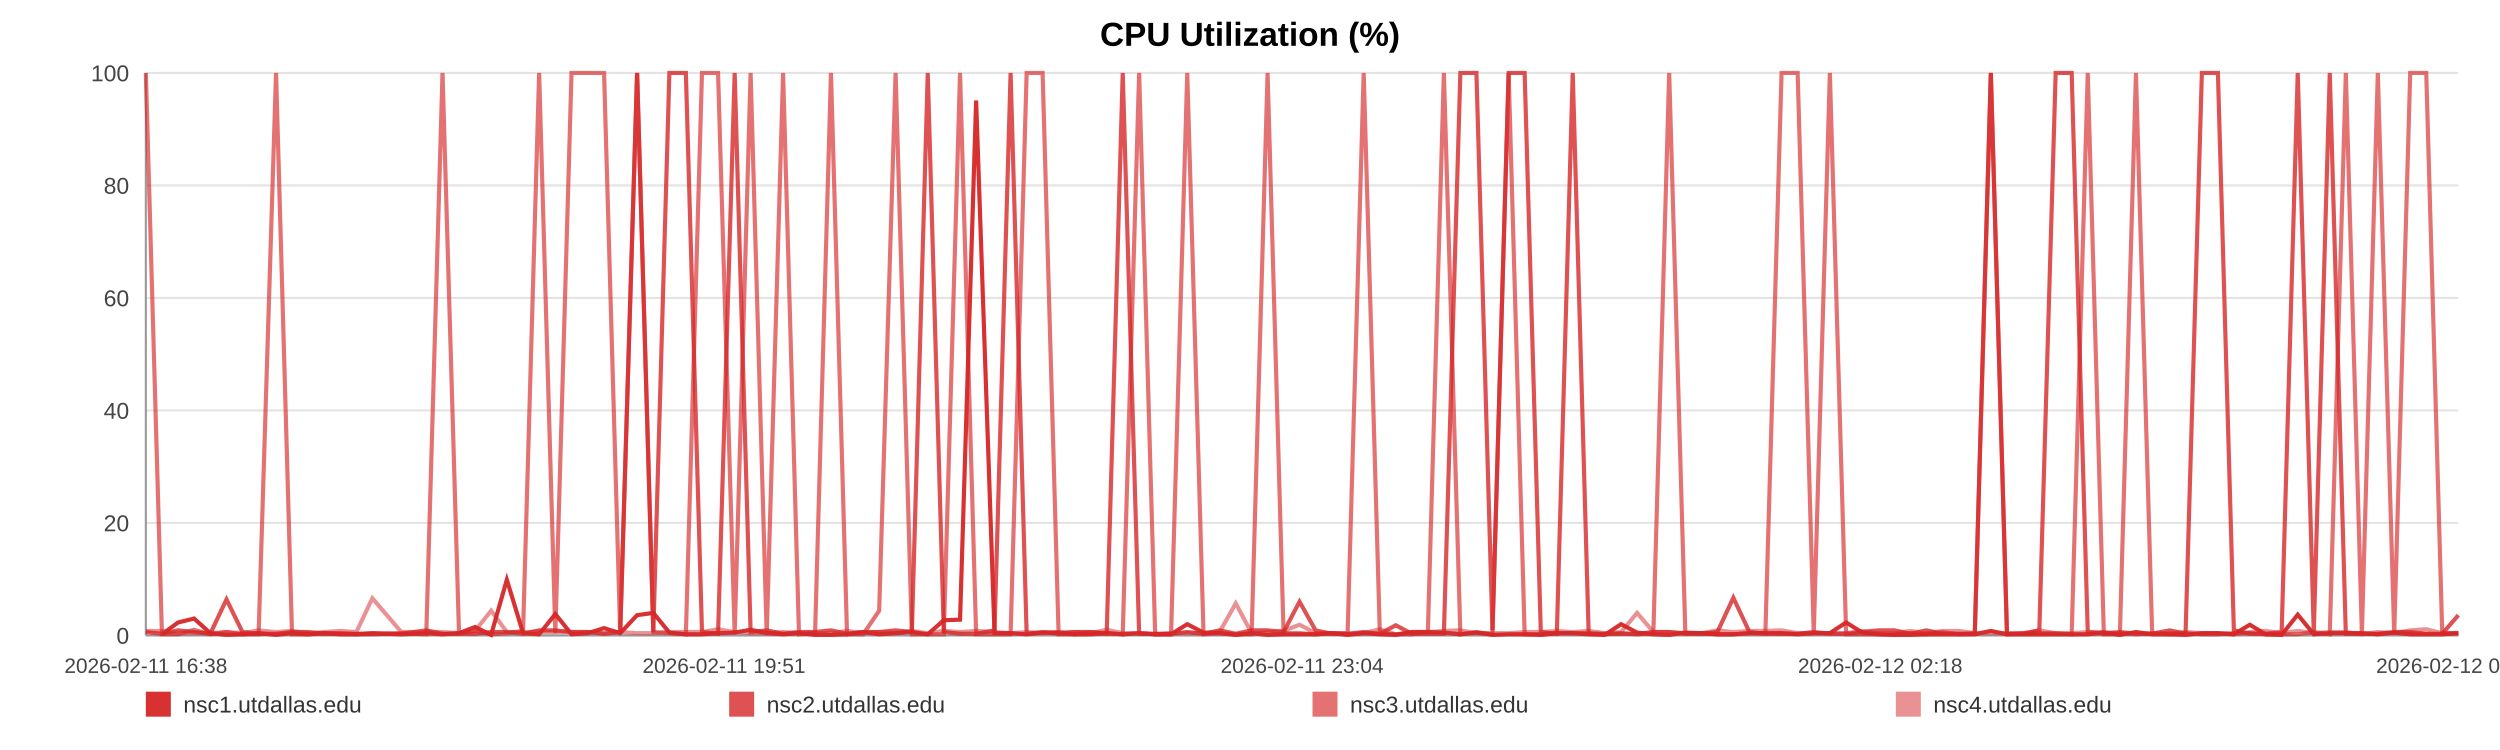
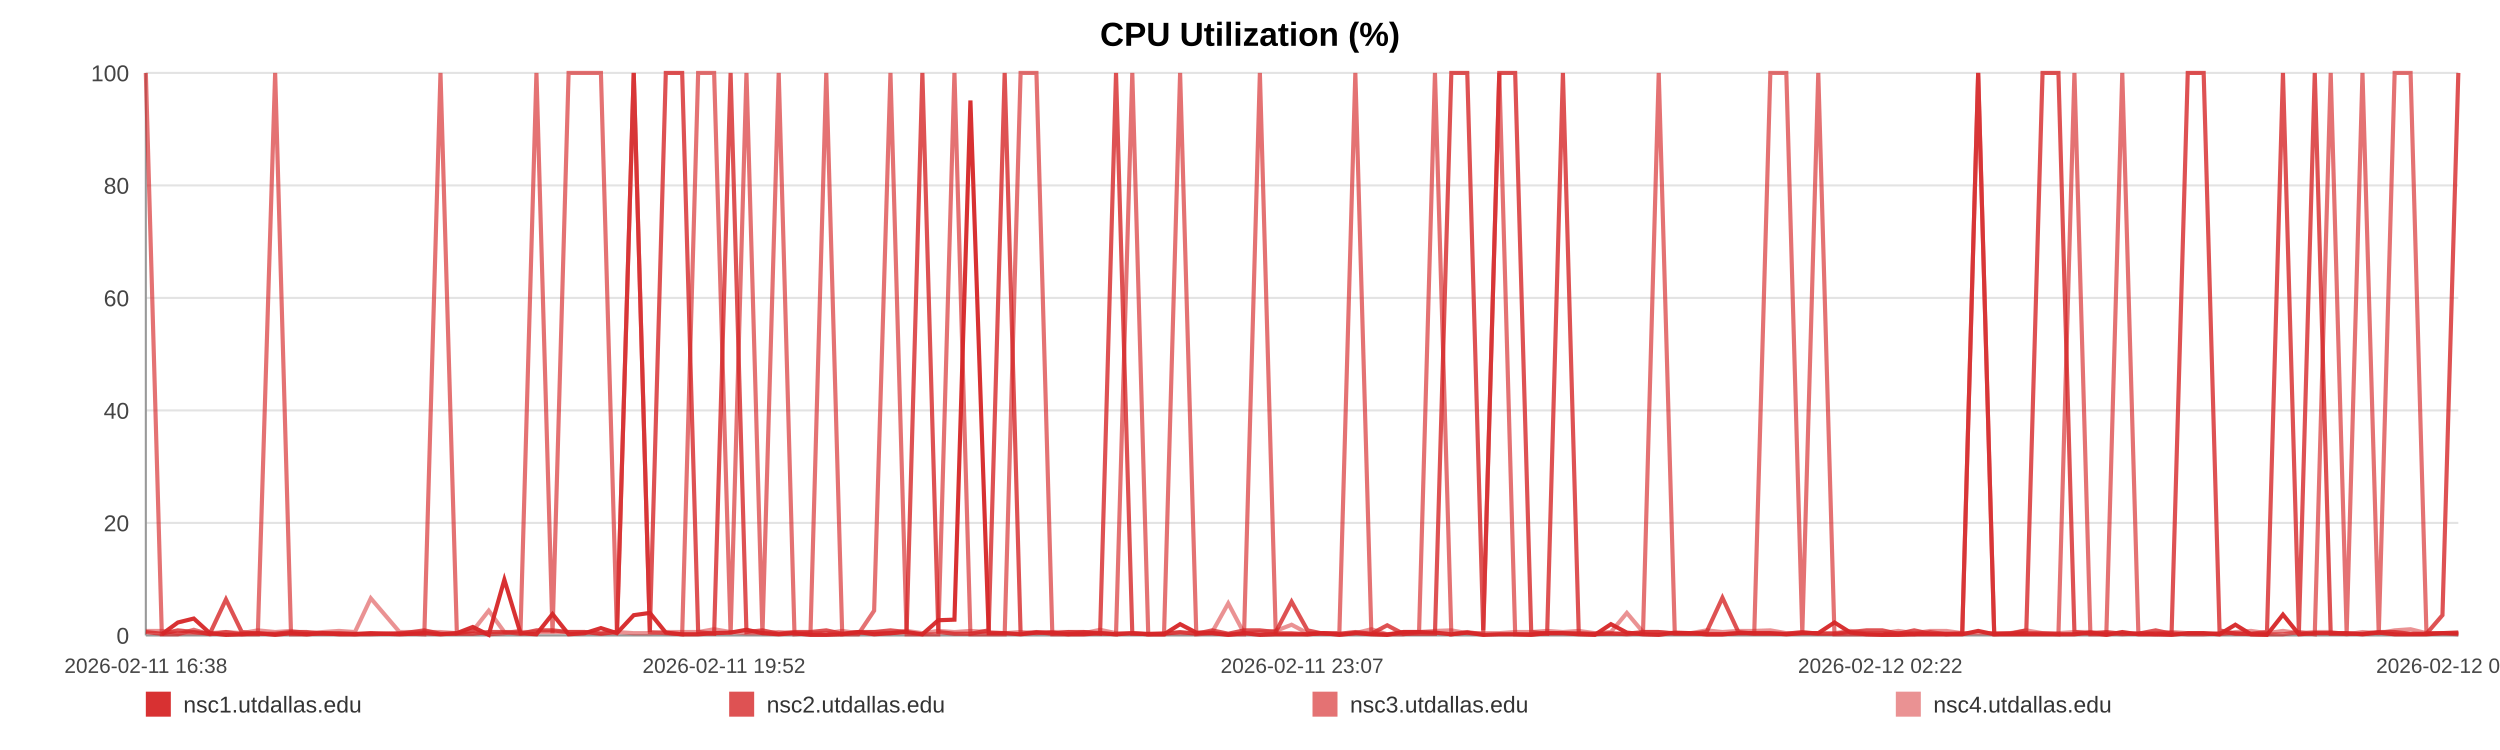
<svg xmlns="http://www.w3.org/2000/svg" width="1200" height="360" viewBox="0 0 1200 360" role="img" aria-label="CPU Utilization (%)">
  <rect width="100%" height="100%" fill="#ffffff" />
  <text x="600.0" y="22" text-anchor="middle" font-size="16" font-family="Arial, Helvetica, sans-serif" font-weight="bold">CPU Utilization (%)</text>
  <line x1="70" y1="35.00" x2="1180" y2="35.00" stroke="#e3e3e3" stroke-width="1" />
  <text x="62" y="39.00" text-anchor="end" font-size="11" fill="#444" font-family="Arial, Helvetica, sans-serif">100</text>
  <line x1="70" y1="89.00" x2="1180" y2="89.00" stroke="#e3e3e3" stroke-width="1" />
  <text x="62" y="93.00" text-anchor="end" font-size="11" fill="#444" font-family="Arial, Helvetica, sans-serif">80</text>
  <line x1="70" y1="143.00" x2="1180" y2="143.00" stroke="#e3e3e3" stroke-width="1" />
  <text x="62" y="147.00" text-anchor="end" font-size="11" fill="#444" font-family="Arial, Helvetica, sans-serif">60</text>
  <line x1="70" y1="197.00" x2="1180" y2="197.00" stroke="#e3e3e3" stroke-width="1" />
  <text x="62" y="201.00" text-anchor="end" font-size="11" fill="#444" font-family="Arial, Helvetica, sans-serif">40</text>
  <line x1="70" y1="251.00" x2="1180" y2="251.00" stroke="#e3e3e3" stroke-width="1" />
  <text x="62" y="255.00" text-anchor="end" font-size="11" fill="#444" font-family="Arial, Helvetica, sans-serif">20</text>
  <line x1="70" y1="305.00" x2="1180" y2="305.00" stroke="#e3e3e3" stroke-width="1" />
  <text x="62" y="309.00" text-anchor="end" font-size="11" fill="#444" font-family="Arial, Helvetica, sans-serif">0</text>
  <line x1="70" y1="35" x2="70" y2="305" stroke="#999" />
  <line x1="70" y1="305" x2="1180" y2="305" stroke="#999" />
  <text x="70.00" y="323" text-anchor="middle" font-size="10" fill="#444" font-family="Arial, Helvetica, sans-serif">2026-02-11 16:38</text>
-   <text x="347.50" y="323" text-anchor="middle" font-size="10" fill="#444" font-family="Arial, Helvetica, sans-serif">2026-02-11 19:51</text>
-   <text x="625.00" y="323" text-anchor="middle" font-size="10" fill="#444" font-family="Arial, Helvetica, sans-serif">2026-02-11 23:04</text>
-   <text x="902.50" y="323" text-anchor="middle" font-size="10" fill="#444" font-family="Arial, Helvetica, sans-serif">2026-02-12 02:18</text>
-   <text x="1180.00" y="323" text-anchor="middle" font-size="10" fill="#444" font-family="Arial, Helvetica, sans-serif">2026-02-12 05:31</text>
-   <polyline fill="none" stroke="#d62728" stroke-opacity="0.95" stroke-width="2" points="77.73,304.46 85.47,298.79 93.18,296.90 100.93,303.92 108.72,304.73 116.38,304.46 124.13,303.92 132.50,304.73 140.17,303.92 147.85,304.46 155.53,303.92 163.37,304.46 171.05,304.46 178.73,303.92 192.63,304.46 204.61,303.92 212.41,304.46 220.32,303.92 228.02,300.95 235.73,304.73 243.28,278.27 251.08,303.92 258.78,304.46 266.56,294.74 274.33,304.46 282.20,303.92 289.95,301.49 297.70,303.92 305.81,295.28 313.60,294.20 321.30,303.65 329.22,304.46 336.95,304.46 344.67,303.92 352.64,303.65 360.29,302.30 368.02,303.92 375.88,304.46 383.51,303.92 391.24,304.73 398.87,304.73 406.57,304.46 414.32,303.38 422.00,304.46 429.89,303.92 437.69,303.38 445.32,304.46 453.02,297.71 460.82,297.44 468.54,48.23 477.37,303.92 485.09,303.92 492.79,304.46 500.45,303.65 508.13,303.65 515.78,304.46 523.46,304.46 531.21,303.92 538.91,304.46 546.78,303.92 554.48,304.46 562.11,304.46 569.88,299.60 577.70,303.65 585.40,303.92 593.15,304.73 600.78,303.92 608.44,304.73 616.11,304.46 623.77,304.46 631.47,304.46 639.20,303.92 646.85,304.73 654.57,303.92 662.32,304.46 669.95,304.73 677.73,303.38 685.38,303.38 693.06,303.65 700.97,304.46 708.68,303.65 716.38,304.73 724.15,304.46 731.83,304.46 739.58,304.73 747.28,303.92 754.91,303.92 762.56,304.46 770.34,304.73 778.11,299.60 785.81,303.65 793.61,304.46 801.21,304.73 808.96,303.65 816.64,303.92 824.34,304.46 832.00,304.46 839.72,303.92 847.38,303.92 855.15,303.92 862.87,304.46 870.60,303.92 878.33,303.92 886.15,298.79 893.92,303.65 901.62,304.46 909.30,304.73 917.00,304.73 924.68,304.46 932.47,304.46 940.20,304.46 947.90,304.46 955.60,302.84 963.35,304.46 971.10,304.46 978.88,304.46 986.72,304.46 994.40,304.46 1002.12,304.46 1009.85,303.65 1017.55,304.73 1025.25,303.38 1033.03,304.46 1041.40,304.46 1049.07,304.73 1056.90,303.92 1064.60,303.92 1072.25,304.46 1079.90,299.87 1087.49,304.46 1095.19,304.73 1102.91,295.01 1110.61,304.46 1118.29,303.92 1125.99,303.92 1133.70,303.92 1141.35,304.46 1149.22,303.65 1156.90,304.46 1164.60,304.46 1172.27,304.46 1180.00,303.92" />
-   <polyline fill="none" stroke="#d62728" stroke-opacity="0.80" stroke-width="2" points="70.00,303.38 77.73,304.19 85.47,302.57 93.18,303.38 100.93,304.19 108.72,287.72 116.38,303.38 124.13,304.19 132.50,304.19 140.17,303.38 147.85,303.38 155.53,304.19 163.37,304.19 171.05,304.19 178.73,304.19 192.63,304.19 204.61,302.57 212.41,304.19 220.32,304.19 228.02,304.19 235.73,303.38 243.28,303.38 251.08,304.19 258.78,302.57 266.56,302.57 274.33,303.38 282.20,303.38 289.95,304.19 297.70,303.38 305.81,35.00 313.60,303.38 321.30,35.00 329.22,35.00 336.95,303.38 344.67,304.19 352.64,35.00 360.29,303.38 368.02,302.57 375.88,304.19 383.51,303.38 391.24,303.38 398.87,302.57 406.57,304.19 414.32,303.38 422.00,303.38 429.89,302.57 437.69,303.38 445.32,35.00 453.02,303.38 460.82,304.19 468.54,304.19 477.37,302.57 485.09,35.00 492.79,304.19 500.45,303.38 508.13,304.19 515.78,303.38 523.46,303.38 531.21,304.19 538.91,35.00 546.78,304.19 554.48,304.19 562.11,304.19 569.88,303.38 577.70,304.19 585.40,302.57 593.15,304.19 600.78,302.57 608.44,302.57 616.11,303.38 623.77,288.80 631.47,302.57 639.20,304.19 646.85,304.19 654.57,303.38 662.32,304.19 669.95,300.14 677.73,304.19 685.38,304.19 693.06,304.19 700.97,35.00 708.68,35.00 716.38,302.57 724.15,35.00 731.83,35.00 739.58,303.38 747.28,304.19 754.91,35.00 762.56,304.19 770.34,304.19 778.11,304.19 785.81,304.19 793.61,303.38 801.21,303.38 808.96,304.19 816.64,304.19 824.34,303.38 832.00,286.91 839.72,303.38 847.38,304.19 855.15,304.19 862.87,304.19 870.60,303.38 878.33,304.19 886.15,304.19 893.92,303.38 901.62,302.57 909.30,302.57 917.00,304.19 924.68,302.57 932.47,304.19 940.20,304.19 947.90,304.19 955.60,35.00 963.35,304.19 971.10,304.19 978.88,302.57 986.72,35.00 994.40,35.00 1002.12,303.38 1009.85,304.19 1017.55,303.38 1025.25,304.19 1033.03,304.19 1041.40,302.57 1049.07,304.19 1056.90,35.00 1064.60,35.00 1072.25,302.57 1079.90,304.19 1087.49,304.19 1095.19,303.38 1102.91,35.00 1110.61,303.38 1118.29,35.00 1125.99,304.19 1133.70,304.19 1141.35,304.19 1149.22,303.38 1156.90,303.38 1164.60,304.19 1172.27,304.19 1180.00,295.28" />
-   <polyline fill="none" stroke="#d62728" stroke-opacity="0.65" stroke-width="2" points="70.00,35.00 77.73,304.46 85.47,304.46 93.18,302.30 100.93,304.46 108.72,303.38 116.38,304.46 124.13,304.46 132.50,35.00 140.17,304.46 147.85,304.46 155.53,303.92 163.37,303.92 171.05,304.46 178.73,304.46 192.63,303.92 204.61,304.46 212.41,35.00 220.32,303.92 228.02,302.84 235.73,304.46 243.28,303.92 251.08,302.84 258.78,35.00 266.56,303.92 274.33,35.00 282.20,35.00 289.95,35.00 297.70,303.92 305.81,35.00 313.60,303.38 321.30,303.92 329.22,304.46 336.95,35.00 344.67,35.00 352.64,304.46 360.29,35.00 368.02,304.46 375.88,35.00 383.51,304.46 391.24,303.92 398.87,35.00 406.57,304.46 414.32,304.46 422.00,293.12 429.89,35.00 437.69,304.46 445.32,304.46 453.02,304.46 460.82,35.00 468.54,304.46 477.37,304.46 485.09,304.46 492.79,35.00 500.45,35.00 508.13,304.46 515.78,304.46 523.46,303.38 531.21,303.92 538.91,304.46 546.78,35.00 554.48,304.46 562.11,304.46 569.88,35.00 577.70,304.46 585.40,303.92 593.15,304.46 600.78,304.46 608.44,35.00 616.11,303.92 623.77,303.92 631.47,304.46 639.20,303.92 646.85,303.92 654.57,35.00 662.32,303.92 669.95,304.46 677.73,304.46 685.38,303.38 693.06,35.00 700.97,304.46 708.68,303.38 716.38,304.46 724.15,35.00 731.83,304.46 739.58,304.46 747.28,303.92 754.91,303.92 762.56,303.92 770.34,304.46 778.11,303.92 785.81,304.46 793.61,303.92 801.21,35.00 808.96,303.92 816.64,303.92 824.34,304.46 832.00,304.46 839.72,303.92 847.38,303.92 855.15,35.00 862.87,35.00 870.60,303.92 878.33,35.00 886.15,304.46 893.92,304.46 901.62,304.46 909.30,304.46 917.00,303.92 924.68,304.46 932.47,303.38 940.20,304.46 947.90,303.92 955.60,35.00 963.35,304.46 971.10,303.92 978.88,303.92 986.72,303.92 994.40,304.46 1002.12,35.00 1009.85,304.46 1017.55,304.46 1025.25,35.00 1033.03,303.92 1041.40,304.46 1049.07,303.92 1056.90,304.46 1064.60,304.46 1072.25,303.92 1079.90,303.92 1087.49,304.46 1095.19,304.46 1102.91,304.46 1110.61,303.38 1118.29,304.46 1125.99,35.00 1133.70,303.92 1141.35,35.00 1149.22,304.46 1156.90,35.00 1164.60,35.00 1172.27,303.92 1180.00,303.92" />
-   <polyline fill="none" stroke="#d62728" stroke-opacity="0.50" stroke-width="2" points="70.00,302.84 77.73,302.84 85.47,303.92 93.18,303.92 100.93,303.92 108.72,303.38 116.38,303.92 124.13,302.57 132.50,303.38 140.17,302.84 147.85,303.92 155.53,303.38 163.37,302.84 171.05,303.38 178.73,287.18 192.63,303.38 204.61,303.38 212.41,303.38 220.32,303.92 228.02,302.84 235.73,293.12 243.28,303.38 251.08,303.38 258.78,303.38 266.56,303.38 274.33,303.38 282.20,303.38 289.95,303.92 297.70,303.38 305.81,303.92 313.60,303.92 321.30,303.38 329.22,303.38 336.95,303.38 344.67,302.03 352.64,303.38 360.29,303.92 368.02,303.92 375.88,303.38 383.51,303.92 391.24,303.92 398.87,303.92 406.57,302.84 414.32,303.92 422.00,303.38 429.89,303.92 437.69,302.84 445.32,303.92 453.02,302.84 460.82,303.38 468.54,302.84 477.37,303.38 485.09,303.92 492.79,303.38 500.45,303.92 508.13,303.38 515.78,303.38 523.46,303.92 531.21,302.30 538.91,303.92 546.78,303.92 554.48,304.46 562.11,303.92 569.88,303.92 577.70,303.92 585.40,303.38 593.15,289.61 600.78,303.92 608.44,303.38 616.11,302.84 623.77,299.87 631.47,303.92 639.20,303.92 646.85,304.46 654.57,303.92 662.32,302.03 669.95,304.46 677.73,303.38 685.38,303.38 693.06,302.84 700.97,302.57 708.68,303.92 716.38,303.92 724.15,303.92 731.83,303.38 739.58,303.38 747.28,302.84 754.91,303.38 762.56,302.84 770.34,303.92 778.11,303.38 785.81,294.20 793.61,303.38 801.21,303.38 808.96,303.92 816.64,303.92 824.34,302.57 832.00,303.38 839.72,302.84 847.38,302.84 855.15,302.57 862.87,303.92 870.60,303.92 878.33,303.92 886.15,303.92 893.92,302.84 901.62,303.92 909.30,303.92 917.00,302.84 924.68,303.92 932.47,302.84 940.20,302.84 947.90,303.92 955.60,303.92 963.35,303.92 971.10,303.92 978.88,302.57 986.72,303.92 994.40,303.92 1002.12,303.38 1009.85,303.38 1017.55,303.92 1025.25,304.46 1033.03,303.92 1041.40,303.92 1049.07,303.38 1056.90,303.92 1064.60,303.92 1072.25,304.46 1079.90,303.38 1087.49,302.84 1095.19,303.92 1102.91,302.84 1110.61,303.92 1118.29,303.38 1125.99,303.38 1133.70,304.46 1141.35,303.38 1149.22,303.92 1156.90,302.57 1164.60,302.03 1172.27,303.92 1180.00,303.92" />
+   <text x="347.50" y="323" text-anchor="middle" font-size="10" fill="#444" font-family="Arial, Helvetica, sans-serif">2026-02-11 19:52</text>
+   <text x="625.00" y="323" text-anchor="middle" font-size="10" fill="#444" font-family="Arial, Helvetica, sans-serif">2026-02-11 23:07</text>
+   <text x="902.50" y="323" text-anchor="middle" font-size="10" fill="#444" font-family="Arial, Helvetica, sans-serif">2026-02-12 02:22</text>
+   <text x="1180.00" y="323" text-anchor="middle" font-size="10" fill="#444" font-family="Arial, Helvetica, sans-serif">2026-02-12 05:36</text>
+   <polyline fill="none" stroke="#d62728" stroke-opacity="0.95" stroke-width="2" points="77.67,304.46 85.37,298.79 93.02,296.90 100.71,303.92 108.46,304.73 116.06,304.46 123.75,303.92 132.07,304.73 139.69,303.92 147.32,304.46 154.94,303.92 162.73,304.46 170.36,304.46 177.98,303.92 191.78,304.46 203.68,303.92 211.43,304.46 219.29,303.92 226.94,300.95 234.59,304.73 242.09,278.27 249.84,303.92 257.49,304.46 265.21,294.74 272.93,304.46 280.74,303.92 288.44,301.49 296.13,303.92 304.19,295.28 311.93,294.20 319.58,303.65 327.44,304.46 335.11,304.46 342.78,303.92 350.69,303.65 358.30,302.30 365.97,303.92 373.78,304.46 381.36,303.92 389.03,304.73 396.61,304.73 404.26,304.46 411.96,303.38 419.58,304.46 427.42,303.92 435.16,303.38 442.74,304.46 450.39,297.71 458.13,297.44 465.80,48.23 474.57,303.92 482.24,303.92 489.89,304.46 497.49,303.65 505.12,303.65 512.72,304.46 520.34,304.46 528.04,303.92 535.69,304.46 543.50,303.92 551.15,304.46 558.73,304.46 566.45,299.60 574.22,303.65 581.86,303.92 589.56,304.73 597.14,303.92 604.74,304.73 612.36,304.46 619.96,304.46 627.61,304.46 635.29,303.92 642.89,304.73 650.56,303.92 658.25,304.46 665.83,304.73 673.55,303.38 681.15,303.38 688.78,303.65 696.64,304.46 704.29,303.65 711.94,304.73 719.66,304.46 727.28,304.46 734.98,304.73 742.63,303.92 750.20,303.92 757.81,304.46 765.53,304.73 773.25,299.60 780.89,303.65 788.64,304.46 796.19,304.73 803.89,303.65 811.51,303.92 819.16,304.46 826.76,304.46 834.43,303.92 842.04,303.92 849.76,303.92 857.43,304.46 865.10,303.92 872.77,303.92 880.54,298.79 888.26,303.65 895.91,304.46 903.53,304.73 911.18,304.73 918.81,304.46 926.55,304.46 934.22,304.46 941.87,304.46 949.52,302.84 957.22,304.46 964.91,304.46 972.63,304.46 980.42,304.46 988.05,304.46 995.72,304.46 1003.39,303.65 1011.04,304.73 1018.69,303.38 1026.41,304.46 1034.72,304.46 1042.35,304.73 1050.12,303.92 1057.76,303.92 1065.37,304.46 1072.97,299.87 1080.50,304.46 1088.15,304.73 1095.82,295.01 1103.47,304.46 1111.09,303.92 1118.74,303.92 1126.39,303.92 1133.99,304.46 1141.80,303.65 1149.43,304.46 1157.08,304.46 1164.70,304.46 1172.38,303.92 1180.00,303.92" />
+   <polyline fill="none" stroke="#d62728" stroke-opacity="0.80" stroke-width="2" points="70.00,303.38 77.67,304.19 85.37,302.57 93.02,303.38 100.71,304.19 108.46,287.72 116.06,303.38 123.75,304.19 132.07,304.19 139.69,303.38 147.32,303.38 154.94,304.19 162.73,304.19 170.36,304.19 177.98,304.19 191.78,304.19 203.68,302.57 211.43,304.19 219.29,304.19 226.94,304.19 234.59,303.38 242.09,303.38 249.84,304.19 257.49,302.57 265.21,302.57 272.93,303.38 280.74,303.38 288.44,304.19 296.13,303.38 304.19,35.00 311.93,303.38 319.58,35.00 327.44,35.00 335.11,303.38 342.78,304.19 350.69,35.00 358.30,303.38 365.97,302.57 373.78,304.19 381.36,303.38 389.03,303.38 396.61,302.57 404.26,304.19 411.96,303.38 419.58,303.38 427.42,302.57 435.16,303.38 442.74,35.00 450.39,303.38 458.13,304.19 465.80,304.19 474.57,302.57 482.24,35.00 489.89,304.19 497.49,303.38 505.12,304.19 512.72,303.38 520.34,303.38 528.04,304.19 535.69,35.00 543.50,304.19 551.15,304.19 558.73,304.19 566.45,303.38 574.22,304.19 581.86,302.57 589.56,304.19 597.14,302.57 604.74,302.57 612.36,303.38 619.96,288.80 627.61,302.57 635.29,304.19 642.89,304.19 650.56,303.38 658.25,304.19 665.83,300.14 673.55,304.19 681.15,304.19 688.78,304.19 696.64,35.00 704.29,35.00 711.94,302.57 719.66,35.00 727.28,35.00 734.98,303.38 742.63,304.19 750.20,35.00 757.81,304.19 765.53,304.19 773.25,304.19 780.89,304.19 788.64,303.38 796.19,303.38 803.89,304.19 811.51,304.19 819.16,303.38 826.76,286.91 834.43,303.38 842.04,304.19 849.76,304.19 857.43,304.19 865.10,303.38 872.77,304.19 880.54,304.19 888.26,303.38 895.91,302.57 903.53,302.57 911.18,304.19 918.81,302.57 926.55,304.19 934.22,304.19 941.87,304.19 949.52,35.00 957.22,304.19 964.91,304.19 972.63,302.57 980.42,35.00 988.05,35.00 995.72,303.38 1003.39,304.19 1011.04,303.38 1018.69,304.19 1026.41,304.19 1034.72,302.57 1042.35,304.19 1050.12,35.00 1057.76,35.00 1065.37,302.57 1072.97,304.19 1080.50,304.19 1088.15,303.38 1095.82,35.00 1103.47,303.38 1111.09,35.00 1118.74,304.19 1126.39,304.19 1133.99,304.19 1141.80,303.38 1149.43,303.38 1157.08,304.19 1164.70,304.19 1172.38,295.28 1180.00,35.00" />
+   <polyline fill="none" stroke="#d62728" stroke-opacity="0.65" stroke-width="2" points="70.00,35.00 77.67,304.46 85.37,304.46 93.02,302.30 100.71,304.46 108.46,303.38 116.06,304.46 123.75,304.46 132.07,35.00 139.69,304.46 147.32,304.46 154.94,303.92 162.73,303.92 170.36,304.46 177.98,304.46 191.78,303.92 203.68,304.46 211.43,35.00 219.29,303.92 226.94,302.84 234.59,304.46 242.09,303.92 249.84,302.84 257.49,35.00 265.21,303.92 272.93,35.00 280.74,35.00 288.44,35.00 296.13,303.92 304.19,35.00 311.93,303.38 319.58,303.92 327.44,304.46 335.11,35.00 342.78,35.00 350.69,304.46 358.30,35.00 365.97,304.46 373.78,35.00 381.36,304.46 389.03,303.92 396.61,35.00 404.26,304.46 411.96,304.46 419.58,293.12 427.42,35.00 435.16,304.46 442.74,304.46 450.39,304.46 458.13,35.00 465.80,304.46 474.57,304.46 482.24,304.46 489.89,35.00 497.49,35.00 505.12,304.46 512.72,304.46 520.34,303.38 528.04,303.92 535.69,304.46 543.50,35.00 551.15,304.46 558.73,304.46 566.45,35.00 574.22,304.46 581.86,303.92 589.56,304.46 597.14,304.46 604.74,35.00 612.36,303.92 619.96,303.92 627.61,304.46 635.29,303.92 642.89,303.92 650.56,35.00 658.25,303.92 665.83,304.46 673.55,304.46 681.15,303.38 688.78,35.00 696.64,304.46 704.29,303.38 711.94,304.46 719.66,35.00 727.28,304.46 734.98,304.46 742.63,303.92 750.20,303.92 757.81,303.92 765.53,304.46 773.25,303.92 780.89,304.46 788.64,303.92 796.19,35.00 803.89,303.92 811.51,303.92 819.16,304.46 826.76,304.46 834.43,303.92 842.04,303.92 849.76,35.00 857.43,35.00 865.10,303.92 872.77,35.00 880.54,304.46 888.26,304.46 895.91,304.46 903.53,304.46 911.18,303.92 918.81,304.46 926.55,303.38 934.22,304.46 941.87,303.92 949.52,35.00 957.22,304.46 964.91,303.92 972.63,303.92 980.42,303.92 988.05,304.46 995.72,35.00 1003.39,304.46 1011.04,304.46 1018.69,35.00 1026.41,303.92 1034.72,304.46 1042.35,303.92 1050.12,304.46 1057.76,304.46 1065.37,303.92 1072.97,303.92 1080.50,304.46 1088.15,304.46 1095.82,304.46 1103.47,303.38 1111.09,304.46 1118.74,35.00 1126.39,303.92 1133.99,35.00 1141.80,304.46 1149.43,35.00 1157.08,35.00 1164.70,303.92 1172.38,303.92 1180.00,304.46" />
+   <polyline fill="none" stroke="#d62728" stroke-opacity="0.50" stroke-width="2" points="70.00,302.84 77.67,302.84 85.37,303.92 93.02,303.92 100.71,303.92 108.46,303.38 116.06,303.92 123.75,302.57 132.07,303.38 139.69,302.84 147.32,303.92 154.94,303.38 162.73,302.84 170.36,303.38 177.98,287.18 191.78,303.38 203.68,303.38 211.43,303.38 219.29,303.92 226.94,302.84 234.59,293.12 242.09,303.38 249.84,303.38 257.49,303.38 265.21,303.38 272.93,303.38 280.74,303.38 288.44,303.92 296.13,303.38 304.19,303.92 311.93,303.92 319.58,303.38 327.44,303.38 335.11,303.38 342.78,302.03 350.69,303.38 358.30,303.92 365.97,303.92 373.78,303.38 381.36,303.92 389.03,303.92 396.61,303.92 404.26,302.84 411.96,303.92 419.58,303.38 427.42,303.92 435.16,302.84 442.74,303.92 450.39,302.84 458.13,303.38 465.80,302.84 474.57,303.38 482.24,303.92 489.89,303.38 497.49,303.92 505.12,303.38 512.72,303.38 520.34,303.92 528.04,302.30 535.69,303.92 543.50,303.92 551.15,304.46 558.73,303.92 566.45,303.92 574.22,303.92 581.86,303.38 589.56,289.61 597.14,303.92 604.74,303.38 612.36,302.84 619.96,299.87 627.61,303.92 635.29,303.92 642.89,304.46 650.56,303.92 658.25,302.03 665.83,304.46 673.55,303.38 681.15,303.38 688.78,302.84 696.64,302.57 704.29,303.92 711.94,303.92 719.66,303.92 727.28,303.38 734.98,303.38 742.63,302.84 750.20,303.38 757.81,302.84 765.53,303.92 773.25,303.38 780.89,294.20 788.64,303.38 796.19,303.38 803.89,303.92 811.51,303.92 819.16,302.57 826.76,303.38 834.43,302.84 842.04,302.84 849.76,302.57 857.43,303.92 865.10,303.92 872.77,303.92 880.54,303.92 888.26,302.84 895.91,303.92 903.53,303.92 911.18,302.84 918.81,303.92 926.55,302.84 934.22,302.84 941.87,303.92 949.52,303.92 957.22,303.92 964.91,303.92 972.63,302.57 980.42,303.92 988.05,303.92 995.72,303.38 1003.39,303.38 1011.04,303.92 1018.69,304.46 1026.41,303.92 1034.72,303.92 1042.35,303.38 1050.12,303.92 1057.76,303.92 1065.37,304.46 1072.97,303.38 1080.50,302.84 1088.15,303.92 1095.82,302.84 1103.47,303.92 1111.09,303.38 1118.74,303.38 1126.39,304.46 1133.99,303.38 1141.80,303.92 1149.43,302.57 1157.08,302.03 1164.70,303.92 1172.38,303.92 1180.00,303.38" />
  <rect x="70" y="332" width="12" height="12" fill="#d62728" fill-opacity="0.95" />
  <text x="88" y="342" font-size="11" fill="#333" font-family="Arial, Helvetica, sans-serif">nsc1.utdallas.edu</text>
  <rect x="350" y="332" width="12" height="12" fill="#d62728" fill-opacity="0.80" />
  <text x="368" y="342" font-size="11" fill="#333" font-family="Arial, Helvetica, sans-serif">nsc2.utdallas.edu</text>
  <rect x="630" y="332" width="12" height="12" fill="#d62728" fill-opacity="0.65" />
  <text x="648" y="342" font-size="11" fill="#333" font-family="Arial, Helvetica, sans-serif">nsc3.utdallas.edu</text>
  <rect x="910" y="332" width="12" height="12" fill="#d62728" fill-opacity="0.50" />
  <text x="928" y="342" font-size="11" fill="#333" font-family="Arial, Helvetica, sans-serif">nsc4.utdallas.edu</text>
</svg>
